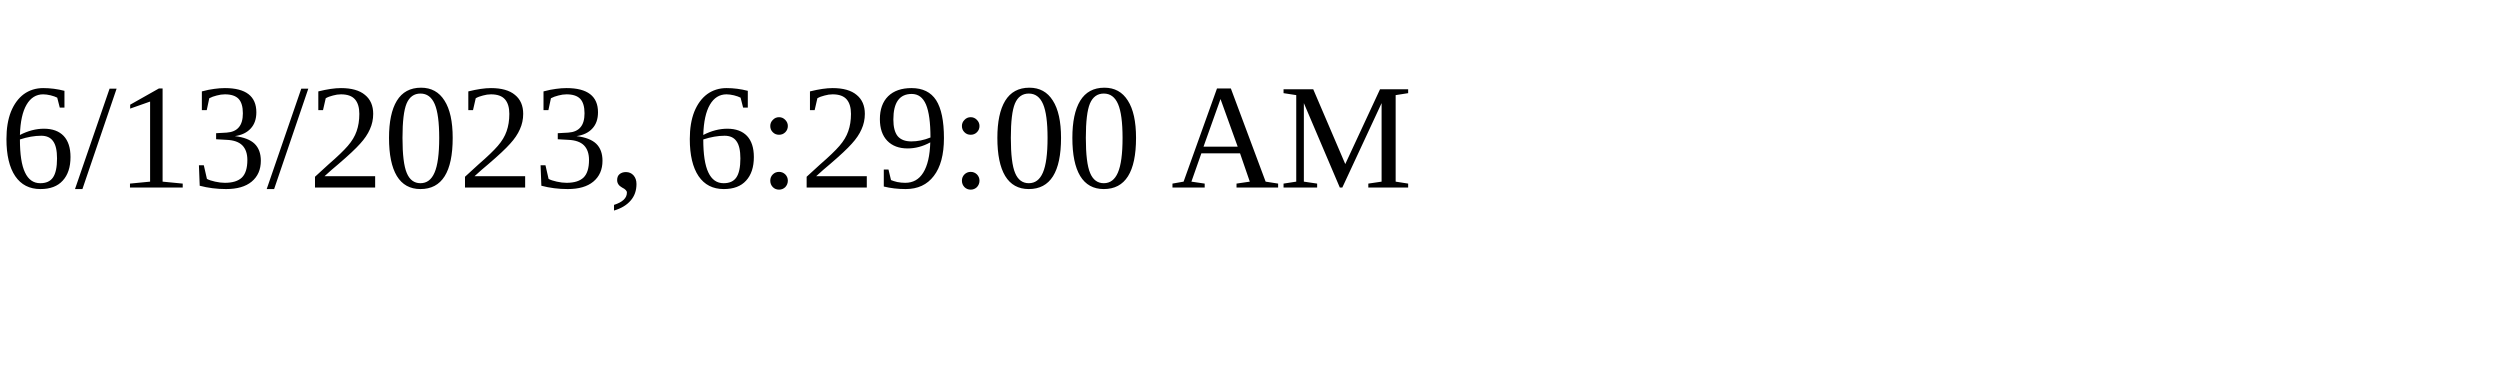
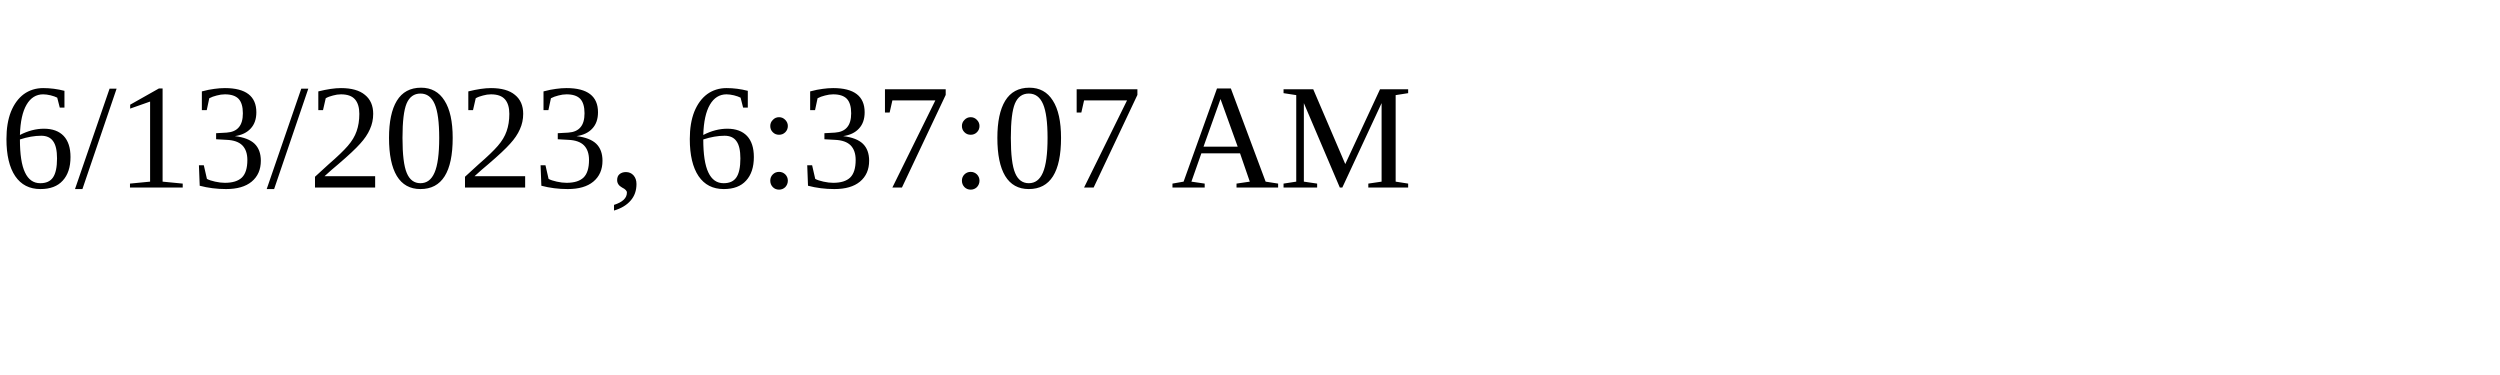
<svg xmlns="http://www.w3.org/2000/svg" height="30" width="200">
-   <text x="0" y="15">6/13/2023, 6:29:00 AM</text>
+   <text x="0" y="15">6/13/2023, 6:37:07 AM</text>
</svg>
